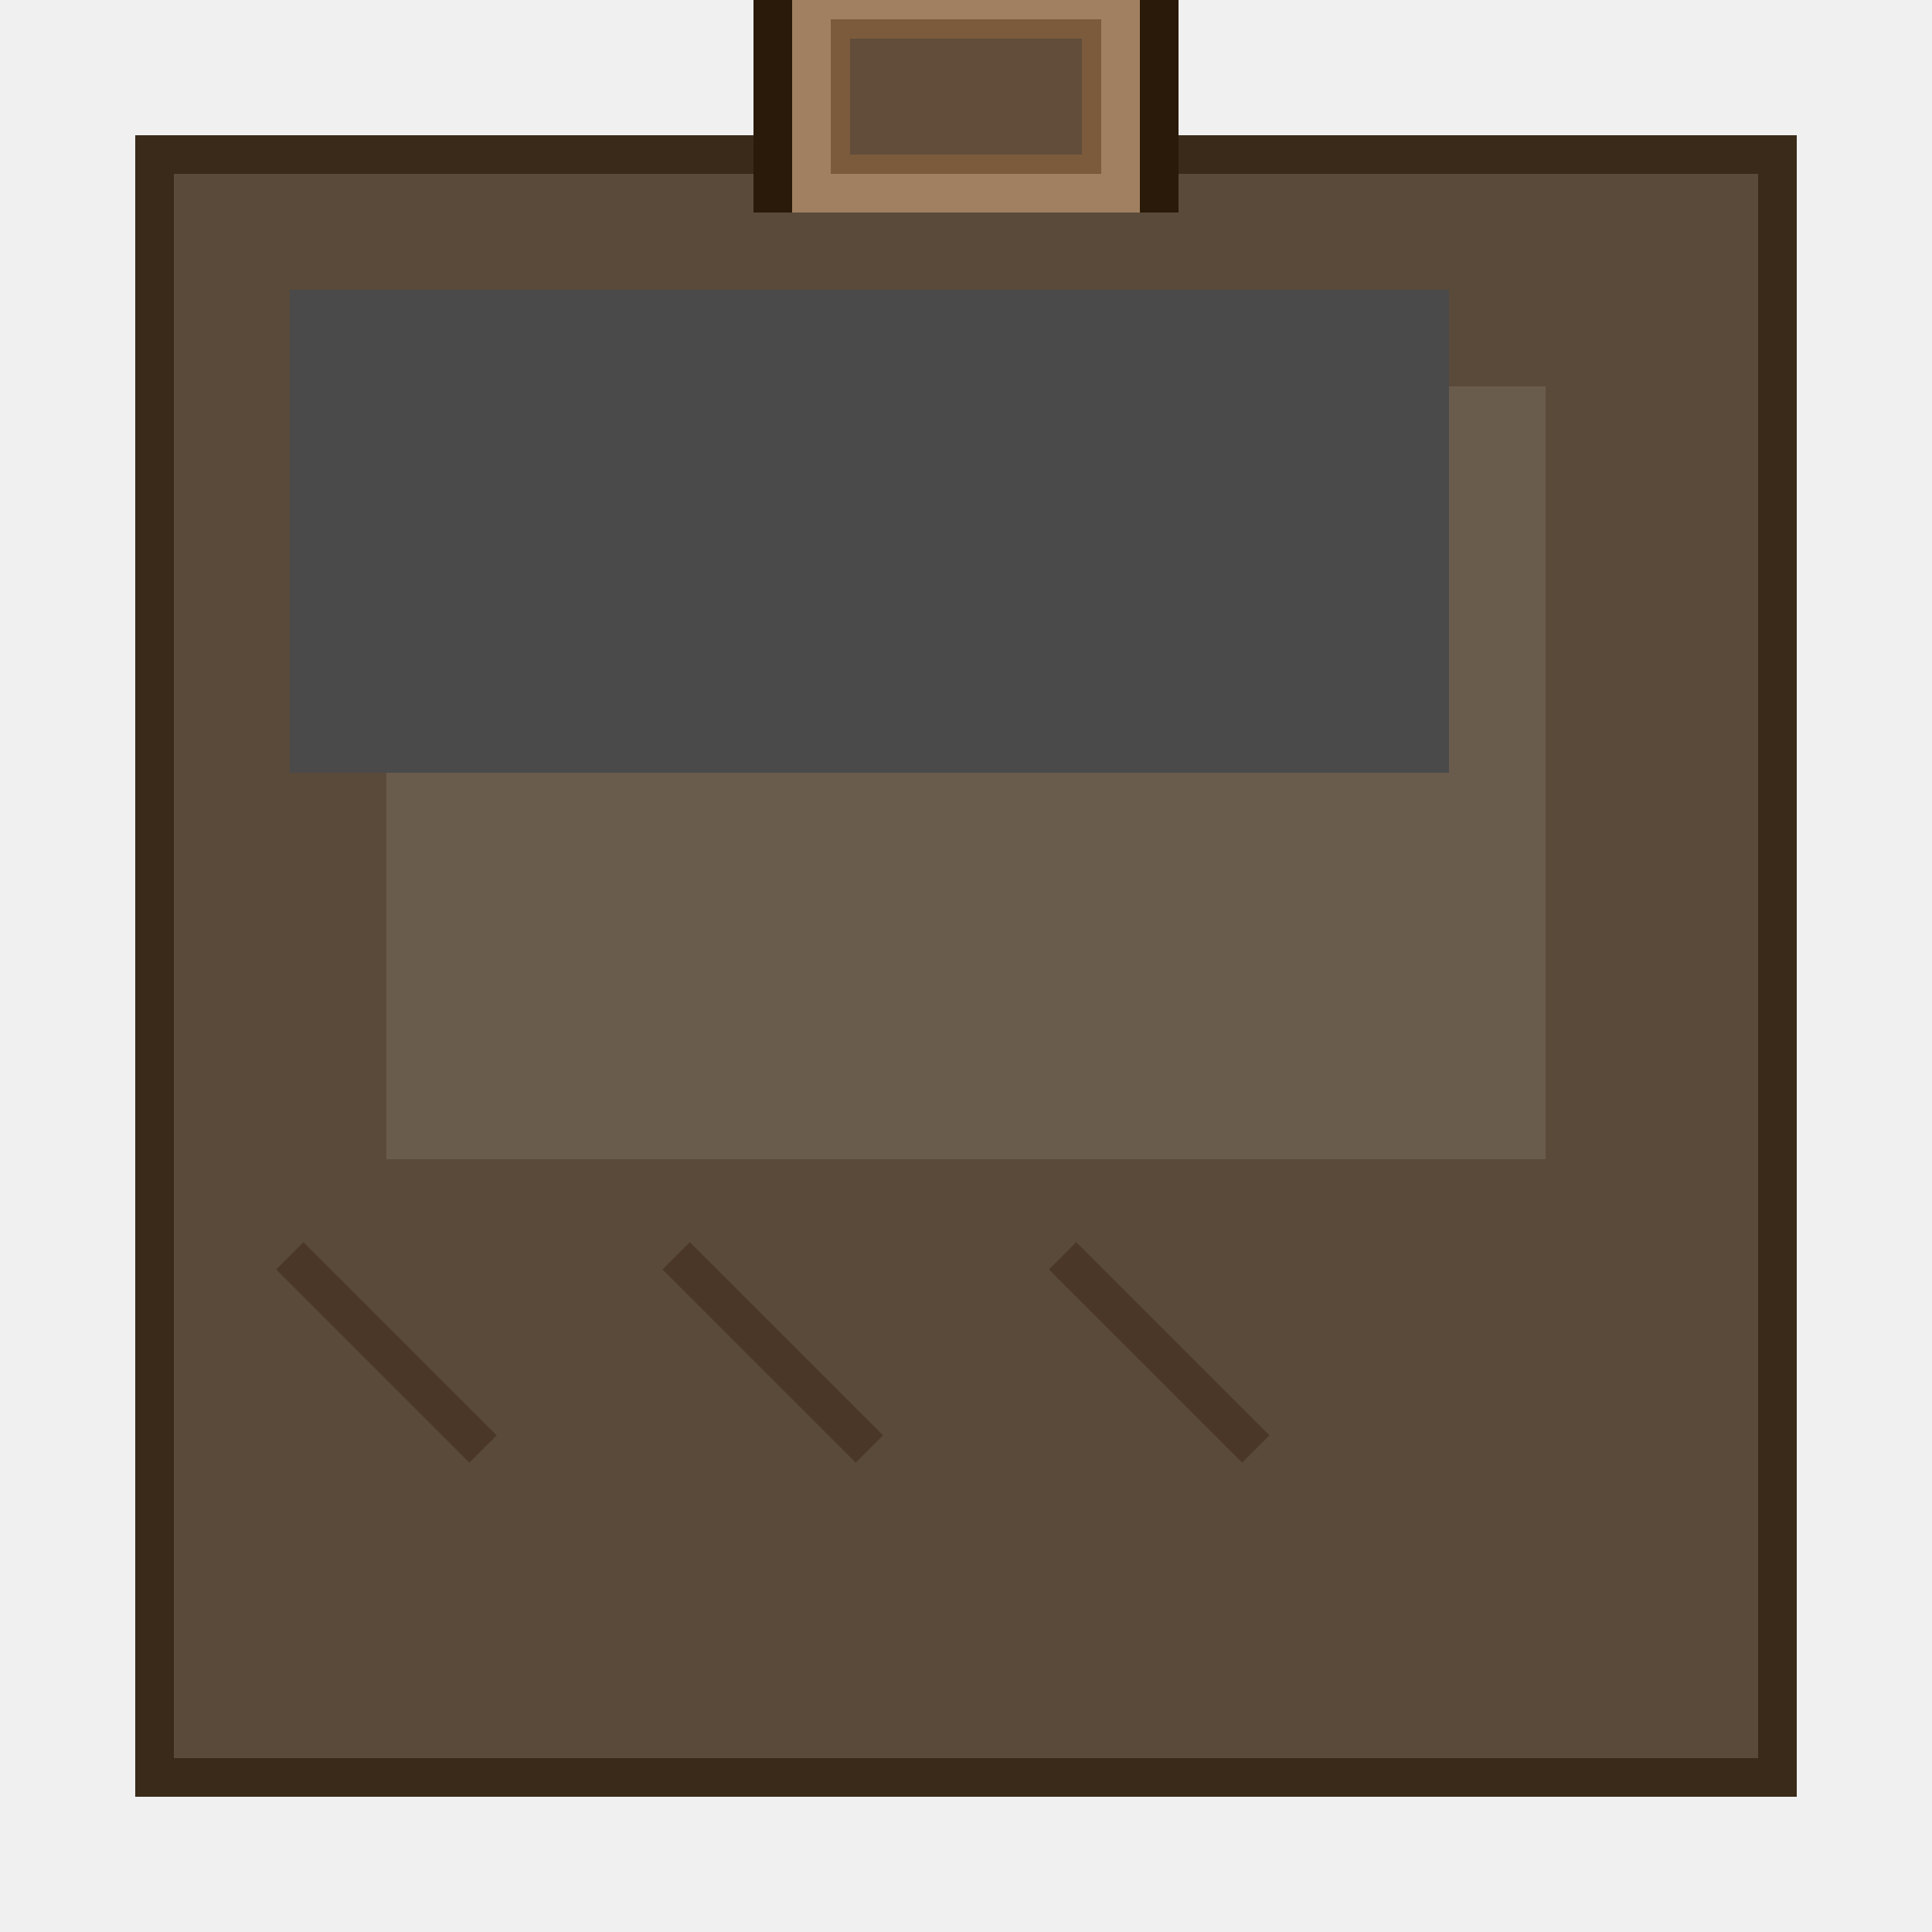
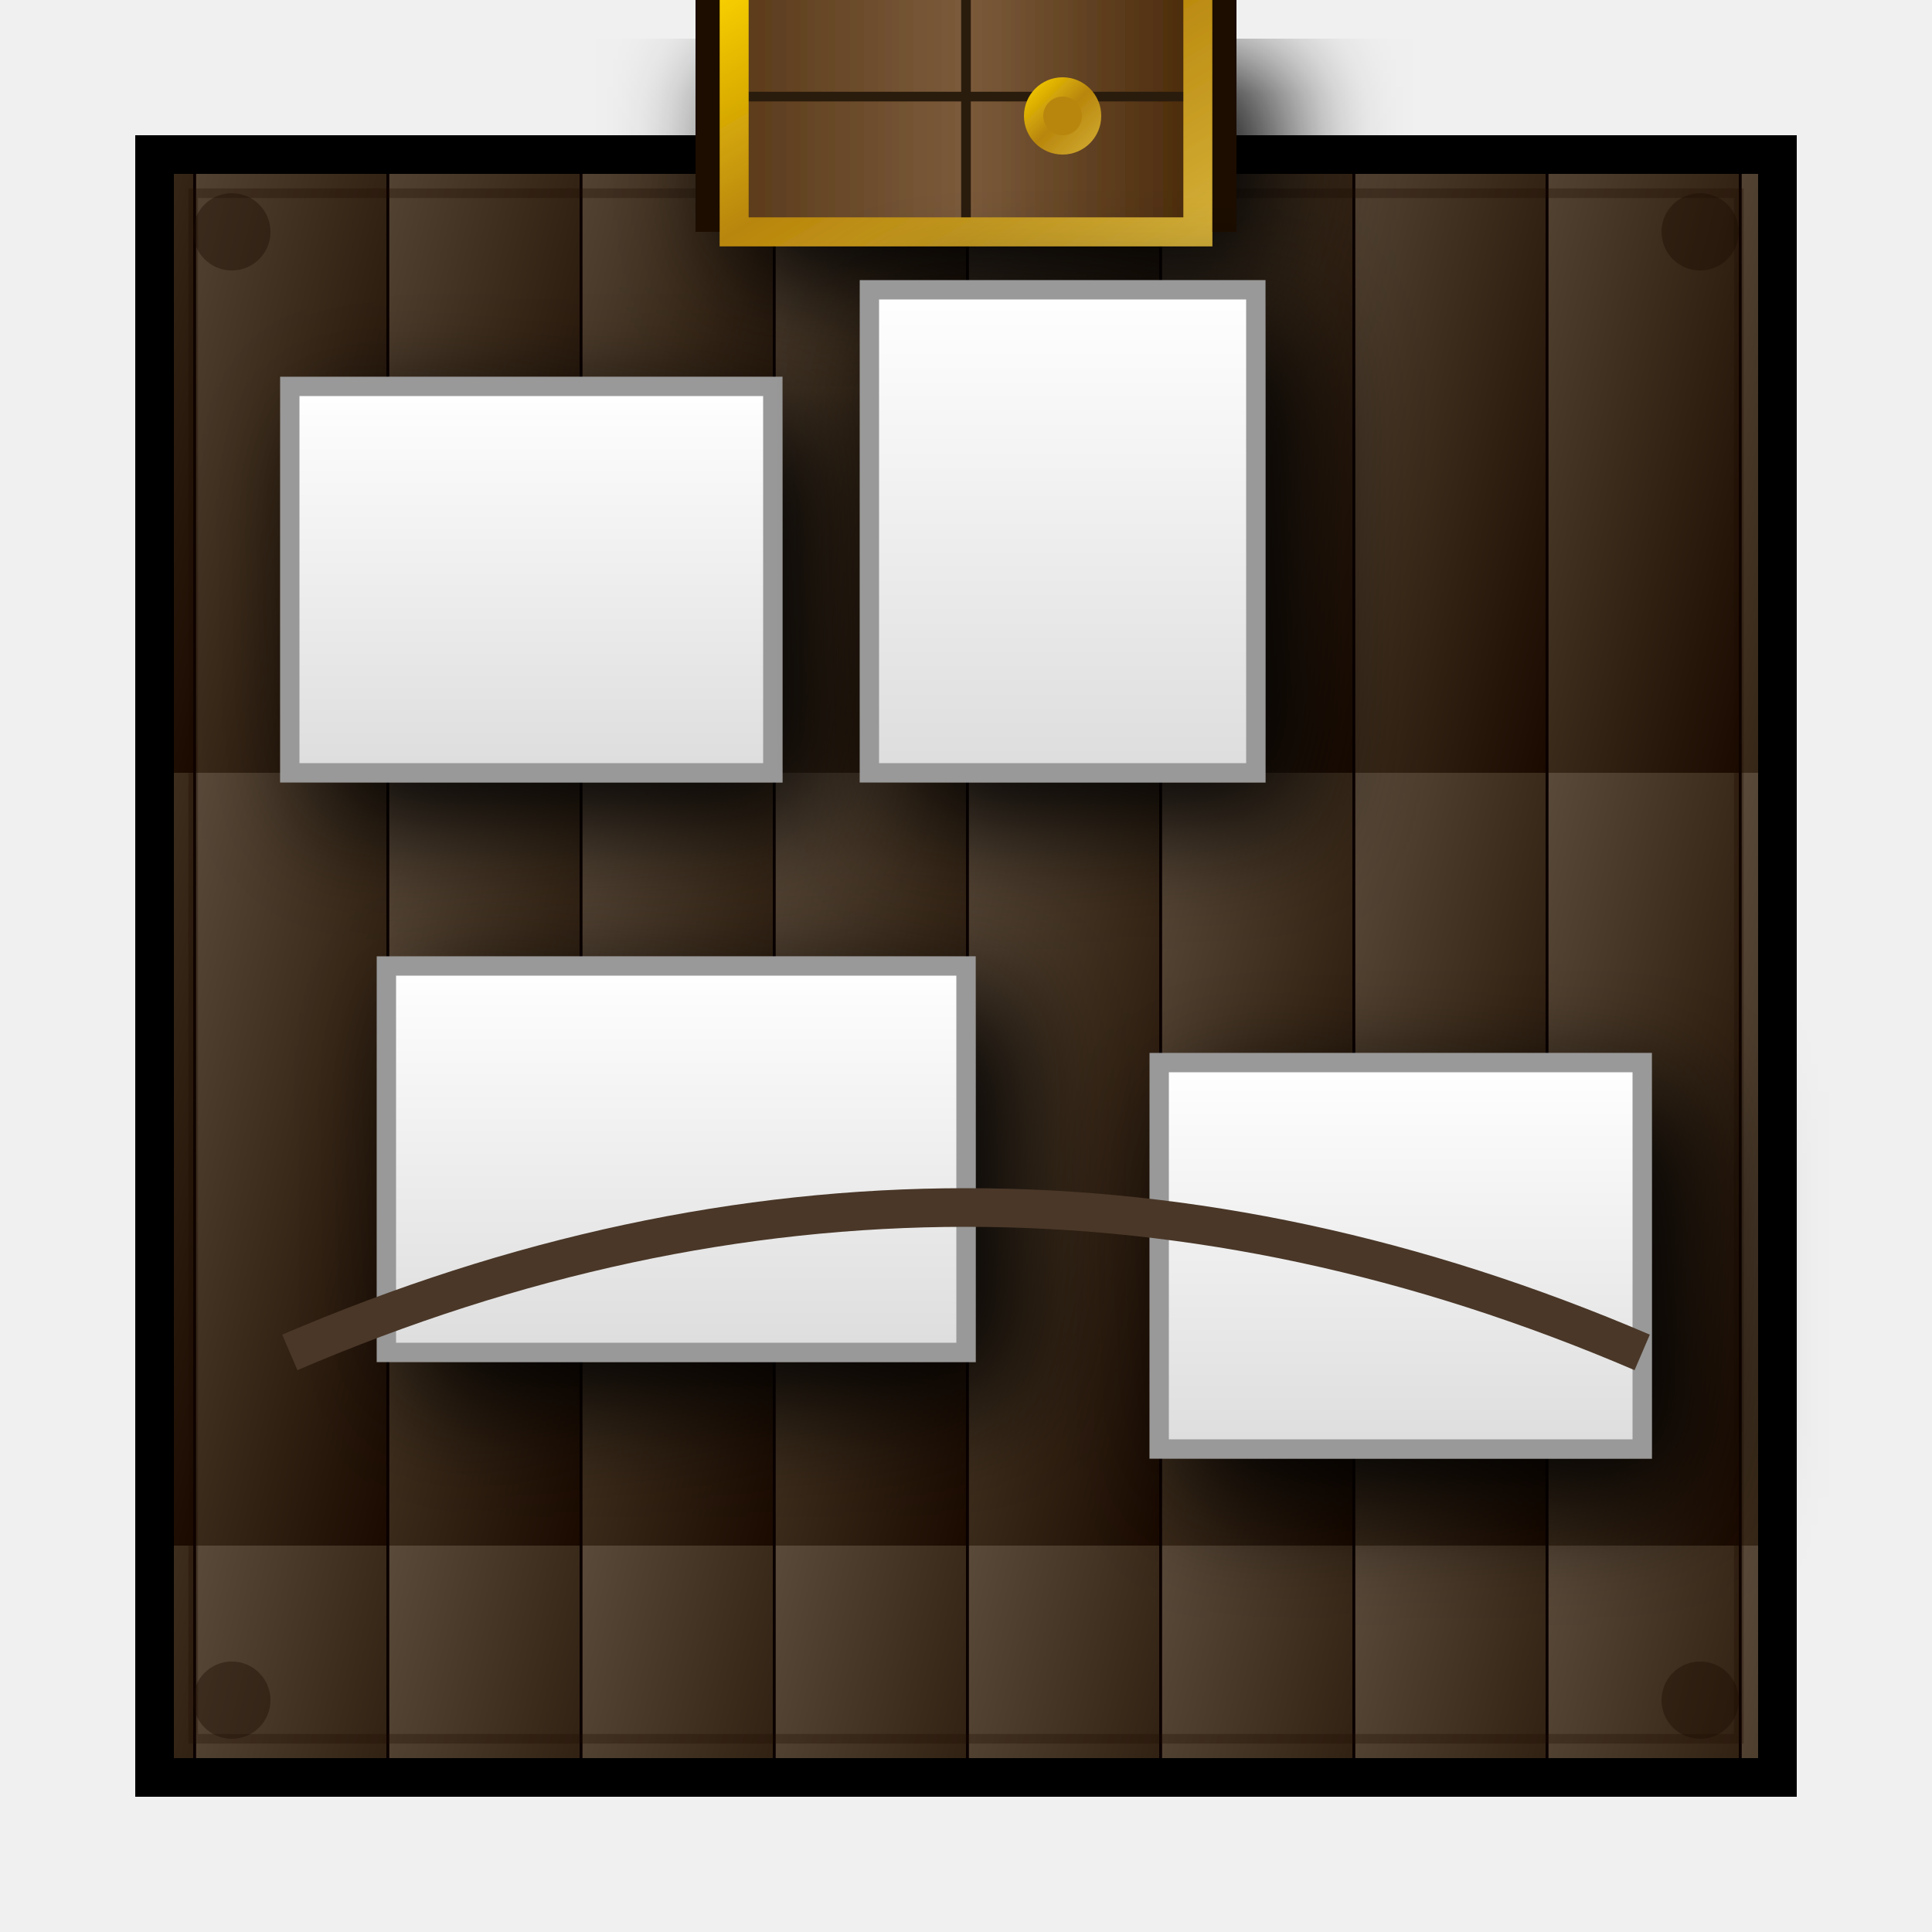
- <svg xmlns="http://www.w3.org/2000/svg" viewBox="0 0 100 100" width="300" height="300">
-   <rect x="8" y="8" width="84" height="84" fill="#5A4A3A" stroke="#3A2A1A" stroke-width="2" />
-   <rect x="40" y="-2" width="20" height="12" fill="#3D2B1A" stroke="#2A1A0A" stroke-width="2" />
-   <rect x="42" y="0" width="16" height="10" fill="#7B5B3B" stroke="#A08060" stroke-width="2" />
-   <rect x="44" y="2" width="12" height="6" fill="#5A4A3A" opacity="0.8" />
-   <rect x="20" y="20" width="60" height="40" fill="#FFF" opacity="0.1" />
-   <rect x="15" y="15" width="20" height="25" fill="#4A4A4A" />
-   <rect x="35" y="15" width="20" height="25" fill="#4A4A4A" />
-   <rect x="55" y="15" width="20" height="25" fill="#4A4A4A" />
-   <path d="M15,65 L25,75 M35,65 L45,75 M55,65 L65,75" stroke="#4A3728" stroke-width="2" />
+ <svg xmlns="http://www.w3.org/2000/svg" viewBox="0 0 100 100" width="400" height="400">
+   <defs>
+     <linearGradient id="floorGrad" x1="0%" y1="0%" x2="100%" y2="100%">
+       <stop offset="0%" style="stop-color:#5A4A3A" />
+       <stop offset="50%" style="stop-color:#3A2A1A" />
+       <stop offset="100%" style="stop-color:#1A0A00" />
+     </linearGradient>
+     <pattern id="woodPattern" x="0" y="0" width="10" height="40" patternUnits="userSpaceOnUse">
+       <rect width="10" height="40" fill="url(#floorGrad)" />
+       <line x1="0" y1="0" x2="0" y2="40" stroke="#0A0000" stroke-width="0.3" />
+     </pattern>
+     <linearGradient id="doorWood" x1="0%" y1="0%" x2="100%" y2="0%">
+       <stop offset="0%" style="stop-color:#5A3A1A" />
+       <stop offset="50%" style="stop-color:#7B5B3B" />
+       <stop offset="100%" style="stop-color:#4A2A0A" />
+     </linearGradient>
+     <linearGradient id="goldTrim" x1="0%" y1="0%" x2="100%" y2="100%">
+       <stop offset="0%" style="stop-color:#FFD700" />
+       <stop offset="50%" style="stop-color:#B8860B" />
+       <stop offset="100%" style="stop-color:#D4AF37" />
+     </linearGradient>
+     <linearGradient id="furnitureGrad" x1="0%" y1="0%" x2="0%" y2="100%">
+       <stop offset="0%" style="stop-color:#FFF" />
+       <stop offset="100%" style="stop-color:#DDD" />
+     </linearGradient>
+     <filter id="softShadow" x="-50%" y="-50%" width="200%" height="200%">
+       <feGaussianBlur in="SourceAlpha" stdDeviation="3" result="blur" />
+       <feOffset in="blur" dx="2" dy="2" result="offsetBlur" />
+       <feComponentTransfer>
+         <feFuncA type="linear" slope="0.4" />
+       </feComponentTransfer>
+       <feMerge>
+         <feMergeNode in="offsetBlur" />
+         <feMergeNode in="SourceGraphic" />
+       </feMerge>
+     </filter>
+   </defs>
+   <rect x="8" y="8" width="84" height="84" fill="url(#woodPattern)" stroke="#000" stroke-width="2" />
+   <rect x="10" y="10" width="80" height="80" fill="none" stroke="#1A0A00" stroke-width="0.5" opacity="0.3" />
+   <g filter="url(#softShadow)">
+     <rect x="36" y="-4" width="28" height="16" fill="#1A0A00" />
+     <rect x="38" y="-2" width="24" height="14" fill="url(#doorWood)" />
+     <line x1="50" y1="-2" x2="50" y2="12" stroke="#2A1A0A" stroke-width="0.5" />
+     <line x1="38" y1="5" x2="62" y2="5" stroke="#2A1A0A" stroke-width="0.5" />
+     <rect x="38" y="-2" width="24" height="14" fill="none" stroke="url(#goldTrim)" stroke-width="1.5" />
+     <circle cx="55" cy="6" r="2" fill="url(#goldTrim)" />
+     <circle cx="55" cy="6" r="1" fill="#B8860B" />
+   </g>
+   <rect x="15" y="20" width="25" height="20" fill="url(#furnitureGrad)" stroke="#999" filter="url(#softShadow)" />
+   <rect x="45" y="15" width="20" height="25" fill="url(#furnitureGrad)" stroke="#999" filter="url(#softShadow)" />
+   <rect x="20" y="50" width="30" height="20" fill="url(#furnitureGrad)" stroke="#999" filter="url(#softShadow)" />
+   <rect x="60" y="55" width="25" height="20" fill="url(#furnitureGrad)" stroke="#999" filter="url(#softShadow)" />
+   <path d="M15,70 Q50,55 85,70" fill="none" stroke="#4A3728" stroke-width="2" />
+   <circle cx="12" cy="12" r="2" fill="#1A0A00" opacity="0.4" />
+   <circle cx="88" cy="12" r="2" fill="#1A0A00" opacity="0.4" />
+   <circle cx="12" cy="88" r="2" fill="#1A0A00" opacity="0.4" />
+   <circle cx="88" cy="88" r="2" fill="#1A0A00" opacity="0.4" />
</svg>
